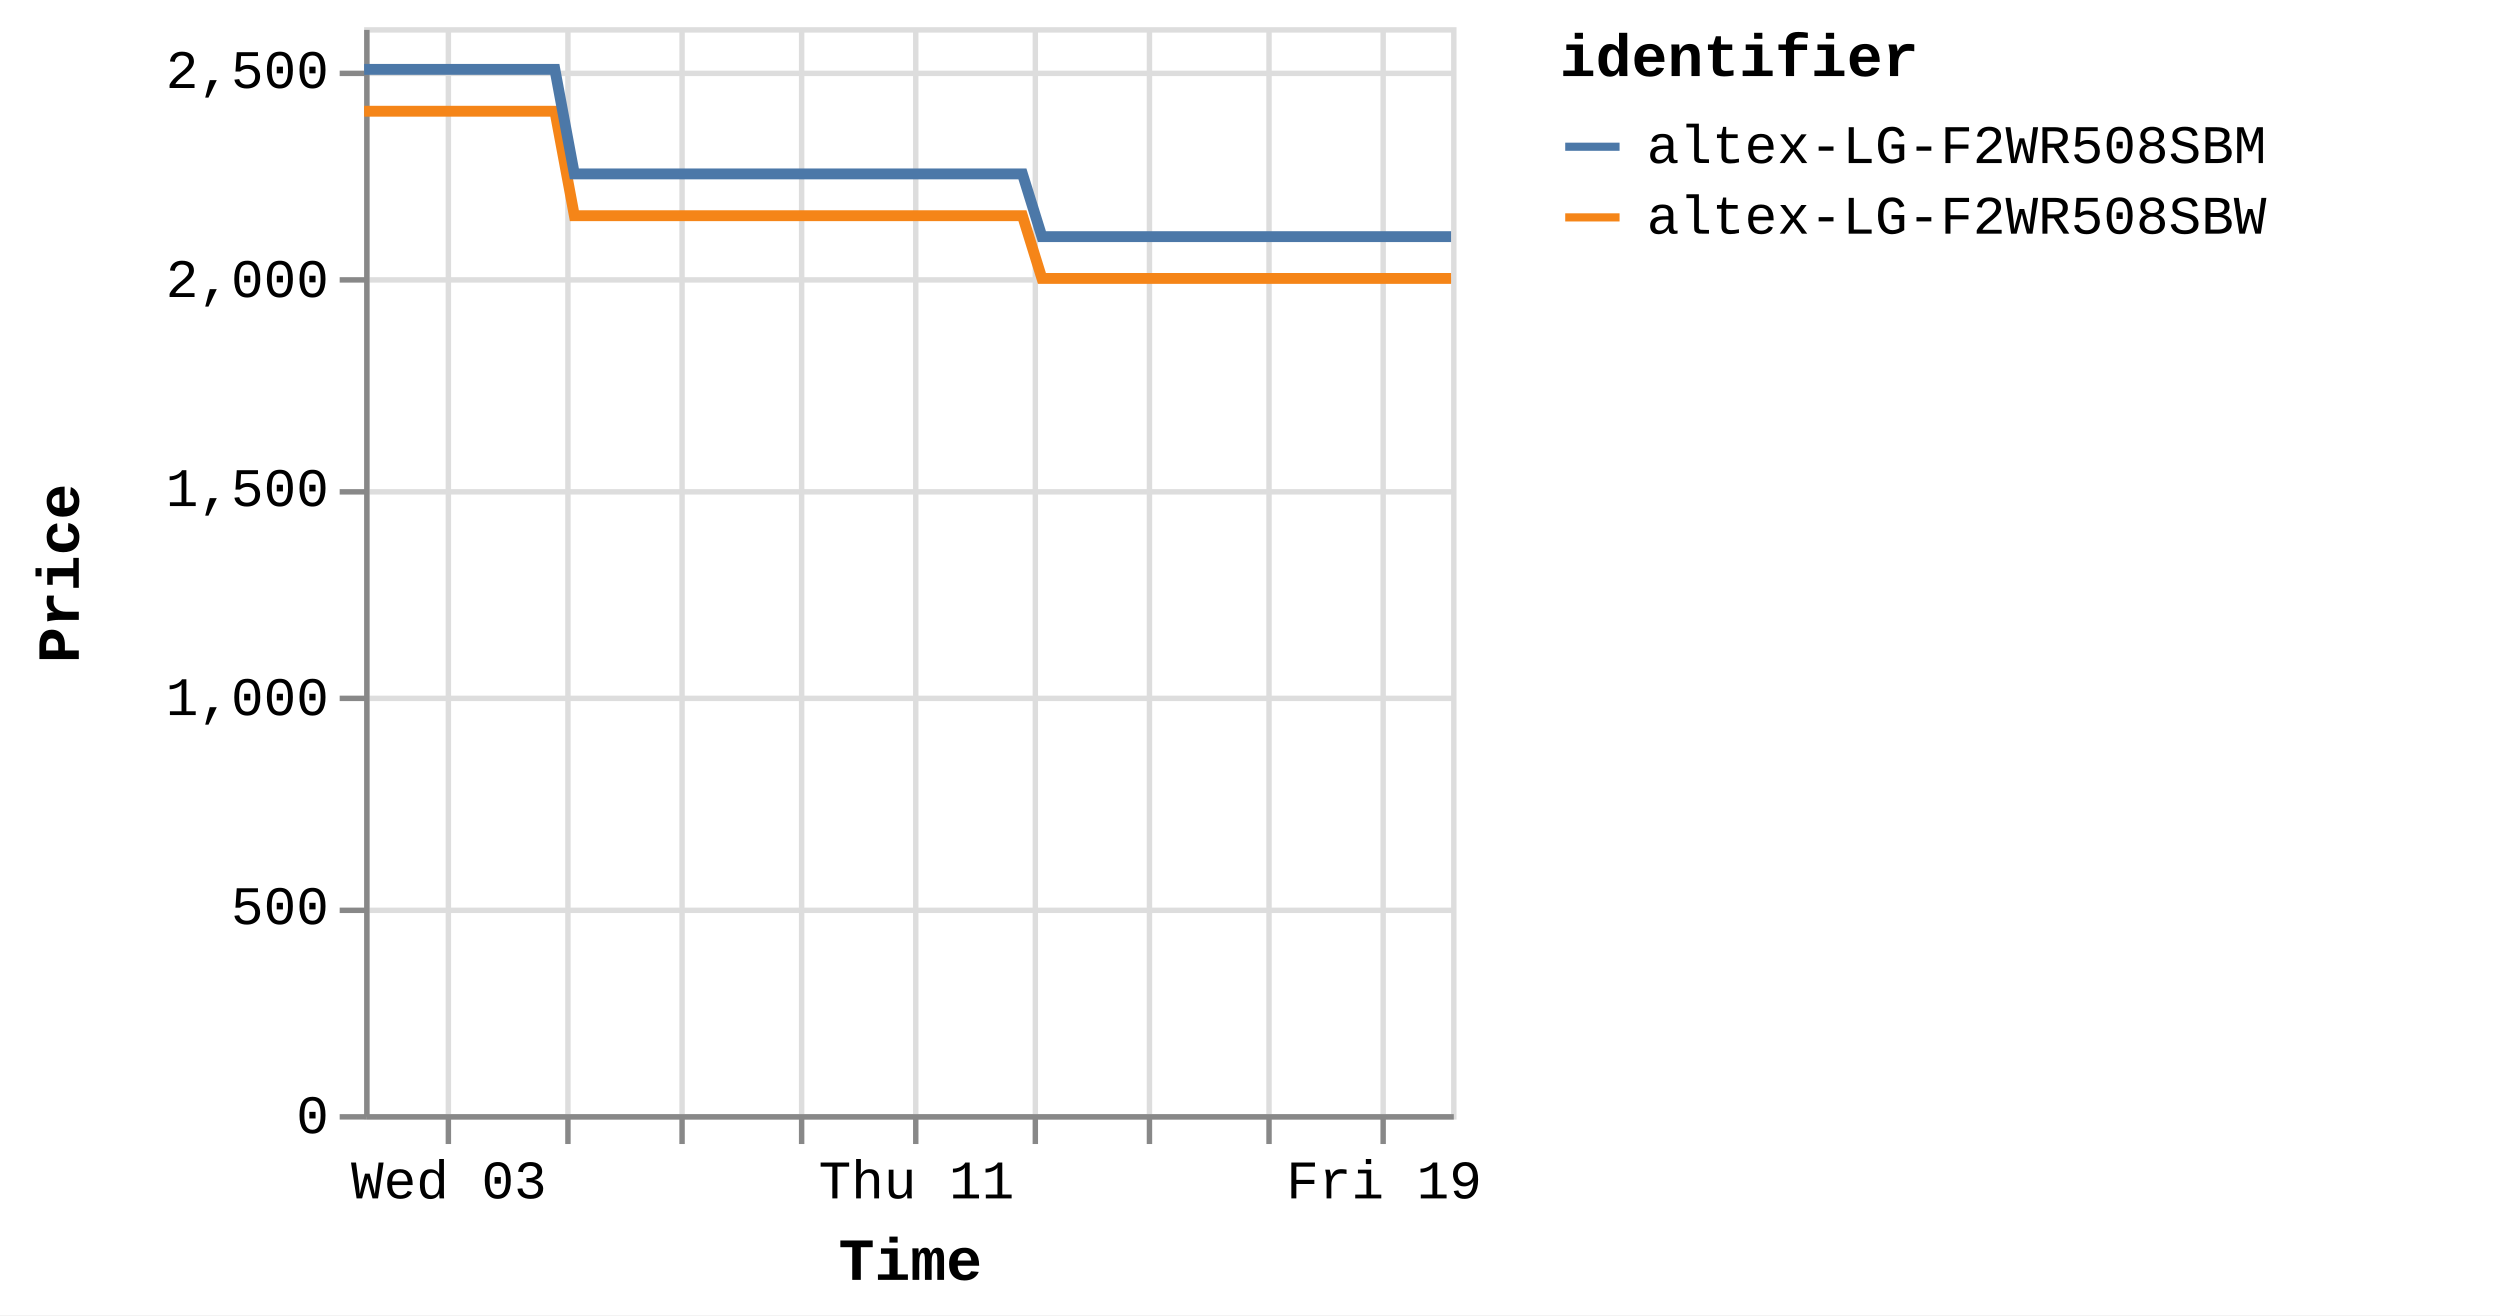
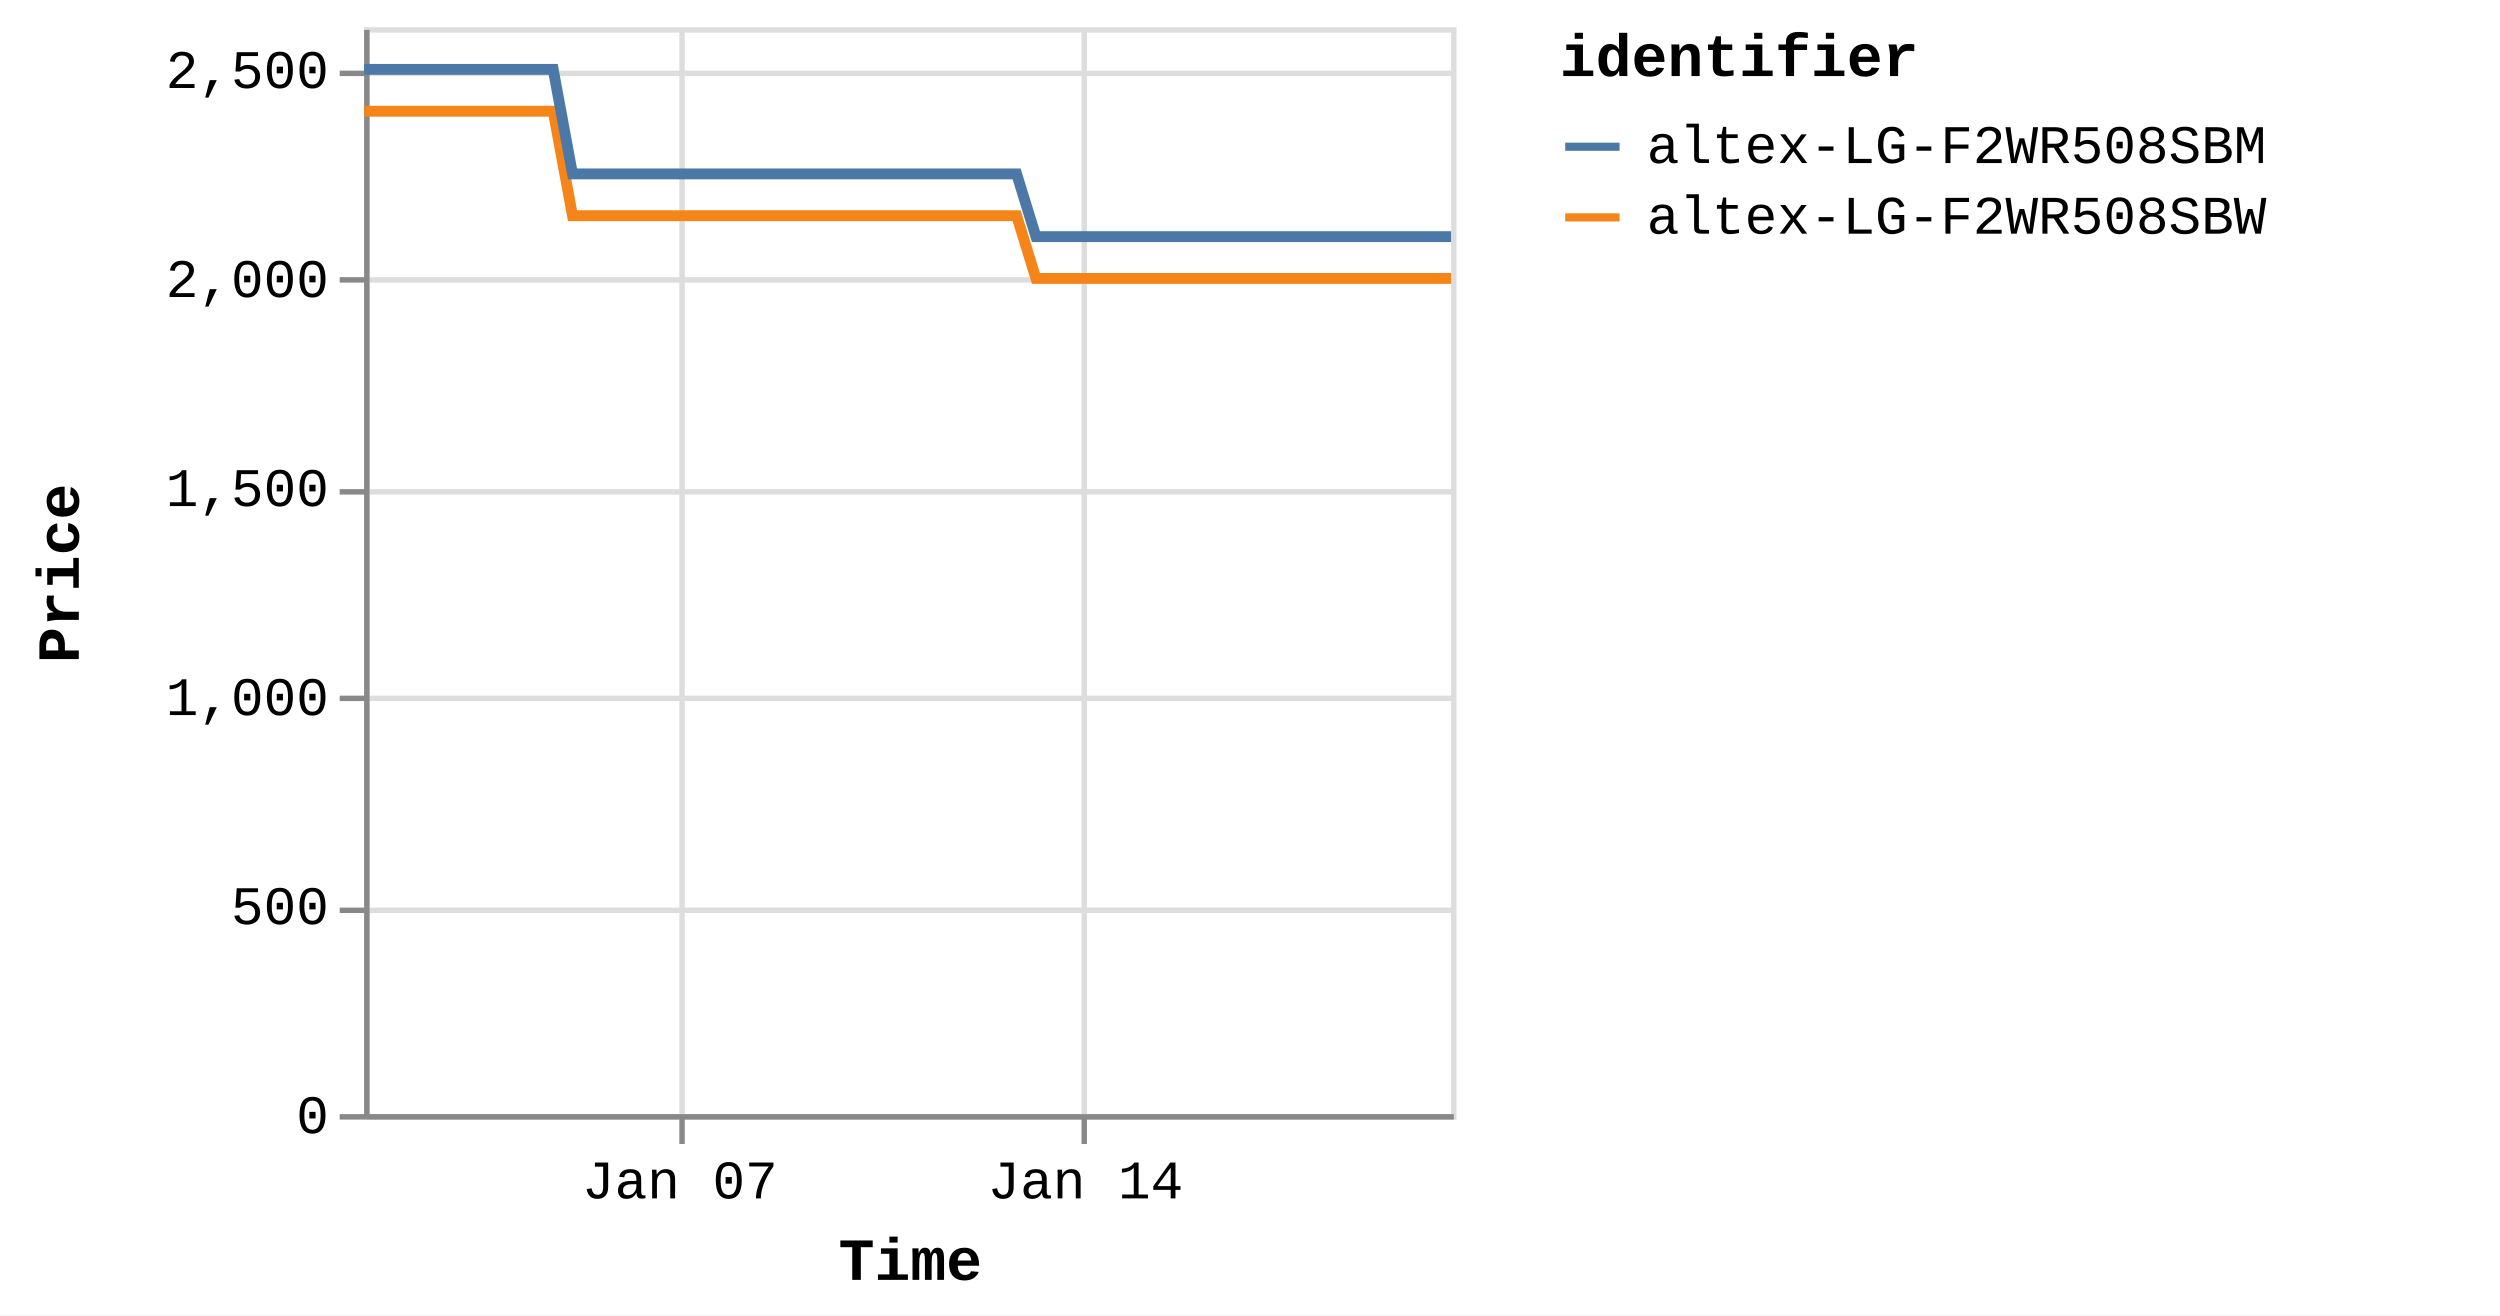
<svg xmlns="http://www.w3.org/2000/svg" version="1.1" class="marks" width="460" height="242" viewBox="0 0 460 242">
  <rect width="460" height="242" fill="white" />
  <g fill="none" stroke-miterlimit="10" transform="translate(67,5)">
    <g class="mark-group role-frame root" role="graphics-object" aria-roledescription="group mark container">
      <g transform="translate(0,0)">
        <path class="background" aria-hidden="true" d="M0.5,0.5h200v200h-200Z" stroke="#ddd" />
        <g>
          <g class="mark-group role-axis" aria-hidden="true">
            <g transform="translate(0.5,200.5)">
              <path class="background" aria-hidden="true" d="M0,0h0v0h0Z" pointer-events="none" />
              <g>
                <g class="mark-rule role-axis-grid" pointer-events="none">
-                   <line transform="translate(15,-200)" x2="0" y2="200" stroke="#ddd" stroke-width="1" opacity="1" />
-                   <line transform="translate(37,-200)" x2="0" y2="200" stroke="#ddd" stroke-width="1" opacity="1" />
                  <line transform="translate(58,-200)" x2="0" y2="200" stroke="#ddd" stroke-width="1" opacity="1" />
-                   <line transform="translate(80,-200)" x2="0" y2="200" stroke="#ddd" stroke-width="1" opacity="1" />
-                   <line transform="translate(101,-200)" x2="0" y2="200" stroke="#ddd" stroke-width="1" opacity="1" />
-                   <line transform="translate(123,-200)" x2="0" y2="200" stroke="#ddd" stroke-width="1" opacity="1" />
-                   <line transform="translate(144,-200)" x2="0" y2="200" stroke="#ddd" stroke-width="1" opacity="1" />
-                   <line transform="translate(166,-200)" x2="0" y2="200" stroke="#ddd" stroke-width="1" opacity="1" />
-                   <line transform="translate(187,-200)" x2="0" y2="200" stroke="#ddd" stroke-width="1" opacity="1" />
+                   <line transform="translate(132,-200)" x2="0" y2="200" stroke="#ddd" stroke-width="1" opacity="1" />
                </g>
              </g>
              <path class="foreground" aria-hidden="true" d="" pointer-events="none" display="none" />
            </g>
          </g>
          <g class="mark-group role-axis" aria-hidden="true">
            <g transform="translate(0.5,0.5)">
              <path class="background" aria-hidden="true" d="M0,0h0v0h0Z" pointer-events="none" />
              <g>
                <g class="mark-rule role-axis-grid" pointer-events="none">
                  <line transform="translate(0,200)" x2="200" y2="0" stroke="#ddd" stroke-width="1" opacity="1" />
                  <line transform="translate(0,162)" x2="200" y2="0" stroke="#ddd" stroke-width="1" opacity="1" />
                  <line transform="translate(0,123)" x2="200" y2="0" stroke="#ddd" stroke-width="1" opacity="1" />
                  <line transform="translate(0,85)" x2="200" y2="0" stroke="#ddd" stroke-width="1" opacity="1" />
                  <line transform="translate(0,46)" x2="200" y2="0" stroke="#ddd" stroke-width="1" opacity="1" />
                  <line transform="translate(0,8)" x2="200" y2="0" stroke="#ddd" stroke-width="1" opacity="1" />
                </g>
              </g>
              <path class="foreground" aria-hidden="true" d="" pointer-events="none" display="none" />
            </g>
          </g>
-           <g class="mark-group role-axis" role="graphics-symbol" aria-roledescription="axis" aria-label="X-axis titled 'Time' for a time scale with values from Monday, 01 January 2024, 2:19:43 PM to Saturday, 20 January 2024, 4:39:33 AM">
+           <g class="mark-group role-axis" role="graphics-symbol" aria-roledescription="axis" aria-label="X-axis titled 'Time' for a time scale with values from Monday, 01 January 2024, 2:19:43 PM to Saturday, 20 January 2024, 8:38:11 AM">
            <g transform="translate(0.5,200.5)">
              <path class="background" aria-hidden="true" d="M0,0h0v0h0Z" pointer-events="none" />
              <g>
                <g class="mark-rule role-axis-tick" pointer-events="none">
-                   <line transform="translate(15,0)" x2="0" y2="5" stroke="#888" stroke-width="1" opacity="1" />
-                   <line transform="translate(37,0)" x2="0" y2="5" stroke="#888" stroke-width="1" opacity="1" />
                  <line transform="translate(58,0)" x2="0" y2="5" stroke="#888" stroke-width="1" opacity="1" />
-                   <line transform="translate(80,0)" x2="0" y2="5" stroke="#888" stroke-width="1" opacity="1" />
-                   <line transform="translate(101,0)" x2="0" y2="5" stroke="#888" stroke-width="1" opacity="1" />
-                   <line transform="translate(123,0)" x2="0" y2="5" stroke="#888" stroke-width="1" opacity="1" />
-                   <line transform="translate(144,0)" x2="0" y2="5" stroke="#888" stroke-width="1" opacity="1" />
-                   <line transform="translate(166,0)" x2="0" y2="5" stroke="#888" stroke-width="1" opacity="1" />
-                   <line transform="translate(187,0)" x2="0" y2="5" stroke="#888" stroke-width="1" opacity="1" />
+                   <line transform="translate(132,0)" x2="0" y2="5" stroke="#888" stroke-width="1" opacity="1" />
                </g>
                <g class="mark-text role-axis-label" pointer-events="none">
-                   <text text-anchor="middle" transform="translate(15.08807,15)" font-family="Liberation Mono" font-size="10px" fill="#000" opacity="1">Wed 03</text>
-                   <text text-anchor="middle" transform="translate(36.59679,15)" font-family="Liberation Mono" font-size="10px" fill="#000" opacity="0">Fri 05</text>
-                   <text text-anchor="middle" transform="translate(58.1055,15)" font-family="Liberation Mono" font-size="10px" fill="#000" opacity="0">Jan 07</text>
-                   <text text-anchor="middle" transform="translate(79.61421,15)" font-family="Liberation Mono" font-size="10px" fill="#000" opacity="0">Tue 09</text>
-                   <text text-anchor="middle" transform="translate(101.1229,15)" font-family="Liberation Mono" font-size="10px" fill="#000" opacity="1">Thu 11</text>
-                   <text text-anchor="middle" transform="translate(122.6316,15)" font-family="Liberation Mono" font-size="10px" fill="#000" opacity="0">Sat 13</text>
-                   <text text-anchor="middle" transform="translate(144.1404,15)" font-family="Liberation Mono" font-size="10px" fill="#000" opacity="0">Mon 15</text>
-                   <text text-anchor="middle" transform="translate(165.6491,15)" font-family="Liberation Mono" font-size="10px" fill="#000" opacity="0">Wed 17</text>
-                   <text text-anchor="middle" transform="translate(187.1578,15)" font-family="Liberation Mono" font-size="10px" fill="#000" opacity="1">Fri 19</text>
+                   <text text-anchor="middle" transform="translate(57.59233,15)" font-family="Liberation Mono" font-size="10px" fill="#000" opacity="1">Jan 07</text>
+                   <text text-anchor="middle" transform="translate(132.208,15)" font-family="Liberation Mono" font-size="10px" fill="#000" opacity="1">Jan 14</text>
                </g>
                <g class="mark-rule role-axis-domain" pointer-events="none">
                  <line transform="translate(0,0)" x2="200" y2="0" stroke="#888" stroke-width="1" opacity="1" />
                </g>
                <g class="mark-text role-axis-title" pointer-events="none">
                  <text text-anchor="middle" transform="translate(100,30)" font-family="Liberation Mono" font-size="11px" font-weight="bold" fill="#000" opacity="1">Time</text>
                </g>
              </g>
              <path class="foreground" aria-hidden="true" d="" pointer-events="none" display="none" />
            </g>
          </g>
          <g class="mark-group role-axis" role="graphics-symbol" aria-roledescription="axis" aria-label="Y-axis titled 'Price' for a linear scale with values from 0 to 2,600">
            <g transform="translate(0.5,0.5)">
              <path class="background" aria-hidden="true" d="M0,0h0v0h0Z" pointer-events="none" />
              <g>
                <g class="mark-rule role-axis-tick" pointer-events="none">
                  <line transform="translate(0,200)" x2="-5" y2="0" stroke="#888" stroke-width="1" opacity="1" />
                  <line transform="translate(0,162)" x2="-5" y2="0" stroke="#888" stroke-width="1" opacity="1" />
                  <line transform="translate(0,123)" x2="-5" y2="0" stroke="#888" stroke-width="1" opacity="1" />
                  <line transform="translate(0,85)" x2="-5" y2="0" stroke="#888" stroke-width="1" opacity="1" />
                  <line transform="translate(0,46)" x2="-5" y2="0" stroke="#888" stroke-width="1" opacity="1" />
                  <line transform="translate(0,8)" x2="-5" y2="0" stroke="#888" stroke-width="1" opacity="1" />
                </g>
                <g class="mark-text role-axis-label" pointer-events="none">
                  <text text-anchor="end" transform="translate(-7,203)" font-family="Liberation Mono" font-size="10px" fill="#000" opacity="1">0</text>
                  <text text-anchor="end" transform="translate(-7,164.5385)" font-family="Liberation Mono" font-size="10px" fill="#000" opacity="1">500</text>
                  <text text-anchor="end" transform="translate(-7,126.0769)" font-family="Liberation Mono" font-size="10px" fill="#000" opacity="1">1,000</text>
                  <text text-anchor="end" transform="translate(-7,87.61538)" font-family="Liberation Mono" font-size="10px" fill="#000" opacity="1">1,500</text>
                  <text text-anchor="end" transform="translate(-7,49.15385)" font-family="Liberation Mono" font-size="10px" fill="#000" opacity="1">2,000</text>
                  <text text-anchor="end" transform="translate(-7,10.69231)" font-family="Liberation Mono" font-size="10px" fill="#000" opacity="1">2,500</text>
                </g>
                <g class="mark-rule role-axis-domain" pointer-events="none">
                  <line transform="translate(0,200)" x2="0" y2="-200" stroke="#888" stroke-width="1" opacity="1" />
                </g>
                <g class="mark-text role-axis-title" pointer-events="none">
                  <text text-anchor="middle" transform="translate(-51,100) rotate(-90) translate(0,-2)" font-family="Liberation Mono" font-size="11px" font-weight="bold" fill="#000" opacity="1">Price</text>
                </g>
              </g>
              <path class="foreground" aria-hidden="true" d="" pointer-events="none" display="none" />
            </g>
          </g>
          <g class="mark-group role-scope pathgroup" role="graphics-object" aria-roledescription="group mark container">
            <g transform="translate(0,0)">
              <path class="background" aria-hidden="true" d="M0,0h200v200h-200Z" />
              <g>
                <g class="mark-line role-mark marks" role="graphics-object" aria-roledescription="line mark container">
-                   <path aria-label="Time: Jan 01, 2024; Price: 2399; identifier: altex-LG-F2WR508SBW" role="graphics-symbol" aria-roledescription="line mark" d="M0,15.462L1.126,15.462L2.829,15.462L6.414,15.462L8.208,15.462L10.092,15.462L11.804,15.462L13.582,15.462L17.169,15.462L18.962,15.462L20.848,15.462L22.562,15.462L24.334,15.462L27.924,15.462L29.718,15.462L31.6,15.462L33.328,15.462L35.093,15.462L38.683,34.692L40.473,34.692L42.355,34.692L44.077,34.692L45.845,34.692L49.434,34.692L51.224,34.692L53.102,34.692L54.823,34.692L56.599,34.692L60.195,34.692L61.977,34.692L63.855,34.692L65.578,34.692L67.354,34.692L70.948,34.692L72.746,34.692L74.631,34.692L76.346,34.692L78.106,34.692L81.706,34.692L83.496,34.692L85.405,34.692L87.103,34.692L88.862,34.692L92.459,34.692L94.252,34.692L96.139,34.692L97.85,34.692L99.617,34.692L103.211,34.692L105.004,34.692L106.896,34.692L108.611,34.692L110.372,34.692L113.964,34.692L115.759,34.692L117.642,34.692L119.361,34.692L121.127,34.692L124.713,46.231L126.503,46.231L128.381,46.231L130.104,46.231L131.879,46.231L135.475,46.231L137.256,46.231L139.134,46.231L140.854,46.231L142.634,46.231L146.231,46.231L148.026,46.231L149.919,46.231L151.63,46.231L153.388,46.231L156.981,46.231L158.782,46.231L160.669,46.231L162.386,46.231L164.143,46.231L167.736,46.231L169.536,46.231L171.425,46.231L173.137,46.231L174.897,46.231L178.488,46.231L180.283,46.231L182.174,46.231L183.884,46.231L185.656,46.231L189.246,46.231L191.04,46.231L192.929,46.231L194.647,46.231L196.405,46.231L200,46.231" stroke="#f58518" stroke-width="2" />
+                   <path aria-label="Time: Jan 01, 2024; Price: 2399; identifier: altex-LG-F2WR508SBW" role="graphics-symbol" aria-roledescription="line mark" d="M0,15.462L1.116,15.462L2.804,15.462L6.357,15.462L8.136,15.462L10.003,15.462L11.7,15.462L13.462,15.462L17.017,15.462L18.794,15.462L20.664,15.462L22.362,15.462L24.119,15.462L27.677,15.462L29.456,15.462L31.321,15.462L33.034,15.462L34.783,15.462L38.341,34.692L40.116,34.692L41.981,34.692L43.688,34.692L45.44,34.692L48.997,34.692L50.771,34.692L52.633,34.692L54.339,34.692L56.099,34.692L59.664,34.692L61.43,34.692L63.291,34.692L64.999,34.692L66.759,34.692L70.322,34.692L72.103,34.692L73.972,34.692L75.672,34.692L77.416,34.692L80.985,34.692L82.759,34.692L84.65,34.692L86.334,34.692L88.078,34.692L91.643,34.692L93.42,34.692L95.29,34.692L96.986,34.692L98.737,34.692L102.299,34.692L104.077,34.692L105.952,34.692L107.652,34.692L109.397,34.692L112.957,34.692L114.737,34.692L116.603,34.692L118.306,34.692L120.057,34.692L123.612,46.231L125.386,46.231L127.247,46.231L128.955,46.231L130.714,46.231L134.279,46.231L136.044,46.231L137.905,46.231L139.61,46.231L141.374,46.231L144.94,46.231L146.719,46.231L148.595,46.231L150.291,46.231L152.033,46.231L155.594,46.231L157.379,46.231L159.25,46.231L160.952,46.231L162.693,46.231L166.255,46.231L168.039,46.231L169.911,46.231L171.608,46.231L173.352,46.231L176.912,46.231L178.691,46.231L180.565,46.231L182.26,46.231L184.016,46.231L187.575,46.231L189.353,46.231L191.225,46.231L192.928,46.231L194.671,46.231L198.233,46.231L200,46.231" stroke="#f58518" stroke-width="2" />
                </g>
              </g>
              <path class="foreground" aria-hidden="true" d="" display="none" />
            </g>
            <g transform="translate(0,0)">
              <path class="background" aria-hidden="true" d="M0,0h200v200h-200Z" />
              <g>
                <g class="mark-line role-mark marks" role="graphics-object" aria-roledescription="line mark container">
-                   <path aria-label="Time: Jan 01, 2024; Price: 2499; identifier: altex-LG-F2WR508SBM" role="graphics-symbol" aria-roledescription="line mark" d="M0.001,7.769L1.126,7.769L2.829,7.769L6.414,7.769L8.208,7.769L10.092,7.769L11.805,7.769L13.582,7.769L17.169,7.769L18.963,7.769L20.849,7.769L22.562,7.769L24.335,7.769L27.924,7.769L29.719,7.769L31.6,7.769L33.328,7.769L35.095,7.769L38.683,27L40.474,27L42.356,27L44.078,27L45.845,27L49.434,27L51.224,27L53.102,27L54.823,27L56.599,27L60.196,27L61.978,27L63.855,27L65.578,27L67.354,27L70.949,27L72.746,27L74.632,27L76.347,27L78.107,27L81.706,27L83.497,27L85.405,27L87.104,27L88.863,27L92.46,27L94.252,27L96.139,27L97.85,27L99.617,27L103.211,27L105.005,27L106.897,27L108.611,27L110.372,27L113.964,27L115.76,27L117.643,27L119.361,27L121.127,27L124.714,38.538L126.503,38.538L128.381,38.538L130.104,38.538L131.879,38.538L135.476,38.538L137.257,38.538L139.134,38.538L140.855,38.538L142.634,38.538L146.232,38.538L148.026,38.538L149.919,38.538L151.63,38.538L153.389,38.538L156.981,38.538L158.782,38.538L160.669,38.538L162.389,38.538L164.143,38.538L167.736,38.538L169.536,38.538L171.425,38.538L173.137,38.538L174.897,38.538L178.489,38.538L180.283,38.538L182.174,38.538L183.885,38.538L185.657,38.538L189.247,38.538L191.04,38.538L192.929,38.538L194.648,38.538L196.406,38.538L200,38.538" stroke="#4c78a8" stroke-width="2" />
+                   <path aria-label="Time: Jan 01, 2024; Price: 2499; identifier: altex-LG-F2WR508SBM" role="graphics-symbol" aria-roledescription="line mark" d="M0.001,7.769L1.116,7.769L2.804,7.769L6.358,7.769L8.136,7.769L10.003,7.769L11.701,7.769L13.462,7.769L17.017,7.769L18.795,7.769L20.665,7.769L22.363,7.769L24.12,7.769L27.677,7.769L29.456,7.769L31.321,7.769L33.034,7.769L34.785,7.769L38.342,27L40.116,27L41.982,27L43.689,27L45.44,27L48.998,27L50.772,27L52.633,27L54.339,27L56.099,27L59.664,27L61.43,27L63.291,27L64.999,27L66.759,27L70.322,27L72.103,27L73.972,27L75.673,27L77.417,27L80.985,27L82.759,27L84.651,27L86.334,27L88.078,27L91.643,27L93.42,27L95.29,27L96.986,27L98.738,27L102.299,27L104.077,27L105.953,27L107.652,27L109.397,27L112.958,27L114.737,27L116.604,27L118.307,27L120.057,27L123.612,38.538L125.386,38.538L127.247,38.538L128.955,38.538L130.714,38.538L134.279,38.538L136.045,38.538L137.905,38.538L139.611,38.538L141.374,38.538L144.94,38.538L146.719,38.538L148.595,38.538L150.291,38.538L152.034,38.538L155.595,38.538L157.38,38.538L159.25,38.538L160.955,38.538L162.693,38.538L166.255,38.538L168.039,38.538L169.911,38.538L171.608,38.538L173.353,38.538L176.913,38.538L178.691,38.538L180.565,38.538L182.261,38.538L184.017,38.538L187.575,38.538L189.353,38.538L191.225,38.538L192.929,38.538L194.671,38.538L198.234,38.538L200,38.538" stroke="#4c78a8" stroke-width="2" />
                </g>
              </g>
              <path class="foreground" aria-hidden="true" d="" display="none" />
            </g>
          </g>
          <g class="mark-group role-legend" role="graphics-symbol" aria-roledescription="legend" aria-label="Symbol legend titled 'identifier' for stroke color with 2 values: altex-LG-F2WR508SBM, altex-LG-F2WR508SBW">
            <g transform="translate(220,0)">
              <path class="background" aria-hidden="true" d="M0,0h168v40h-168Z" pointer-events="none" />
              <g>
                <g class="mark-group role-legend-entry">
                  <g transform="translate(0,16)">
                    <path class="background" aria-hidden="true" d="M0,0h0v0h0Z" pointer-events="none" />
                    <g>
                      <g class="mark-group role-scope" role="graphics-object" aria-roledescription="group mark container">
                        <g transform="translate(0,0)">
                          <path class="background" aria-hidden="true" d="M0,0h168v11h-168Z" pointer-events="none" opacity="1" />
                          <g>
                            <g class="mark-symbol role-legend-symbol" pointer-events="none">
                              <path transform="translate(6,6)" d="M-5,0L5,0" stroke="#4c78a8" stroke-width="1.5" opacity="1" />
                            </g>
                            <g class="mark-text role-legend-label" pointer-events="none">
                              <text text-anchor="start" transform="translate(16,9)" font-family="Liberation Mono" font-size="10px" fill="#000" opacity="1">altex-LG-F2WR508SBM</text>
                            </g>
                          </g>
                          <path class="foreground" aria-hidden="true" d="" pointer-events="none" display="none" />
                        </g>
                        <g transform="translate(0,13)">
                          <path class="background" aria-hidden="true" d="M0,0h168v11h-168Z" pointer-events="none" opacity="1" />
                          <g>
                            <g class="mark-symbol role-legend-symbol" pointer-events="none">
                              <path transform="translate(6,6)" d="M-5,0L5,0" stroke="#f58518" stroke-width="1.5" opacity="1" />
                            </g>
                            <g class="mark-text role-legend-label" pointer-events="none">
                              <text text-anchor="start" transform="translate(16,9)" font-family="Liberation Mono" font-size="10px" fill="#000" opacity="1">altex-LG-F2WR508SBW</text>
                            </g>
                          </g>
                          <path class="foreground" aria-hidden="true" d="" pointer-events="none" display="none" />
                        </g>
                      </g>
                    </g>
                    <path class="foreground" aria-hidden="true" d="" pointer-events="none" display="none" />
                  </g>
                </g>
                <g class="mark-text role-legend-title" pointer-events="none">
                  <text text-anchor="start" transform="translate(0,9)" font-family="Liberation Mono" font-size="11px" font-weight="bold" fill="#000" opacity="1">identifier</text>
                </g>
              </g>
              <path class="foreground" aria-hidden="true" d="" pointer-events="none" display="none" />
            </g>
          </g>
        </g>
        <path class="foreground" aria-hidden="true" d="" display="none" />
      </g>
    </g>
  </g>
</svg>
